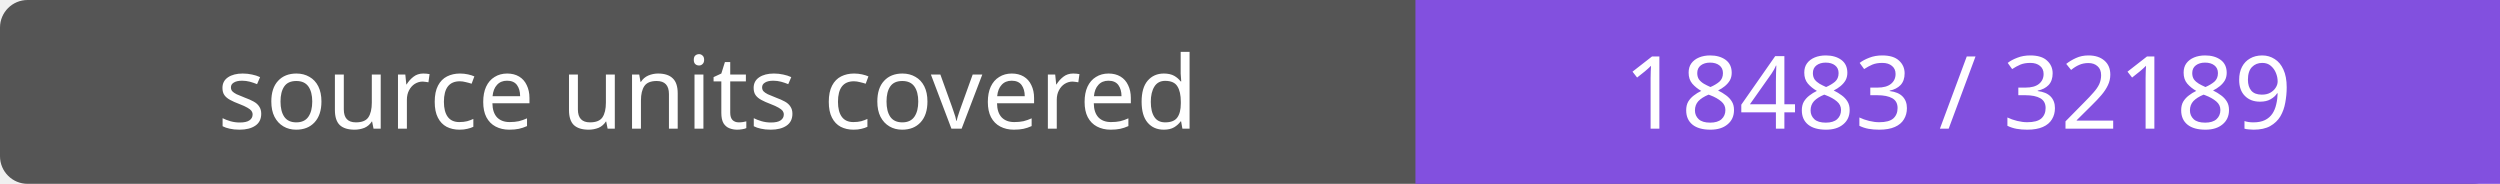
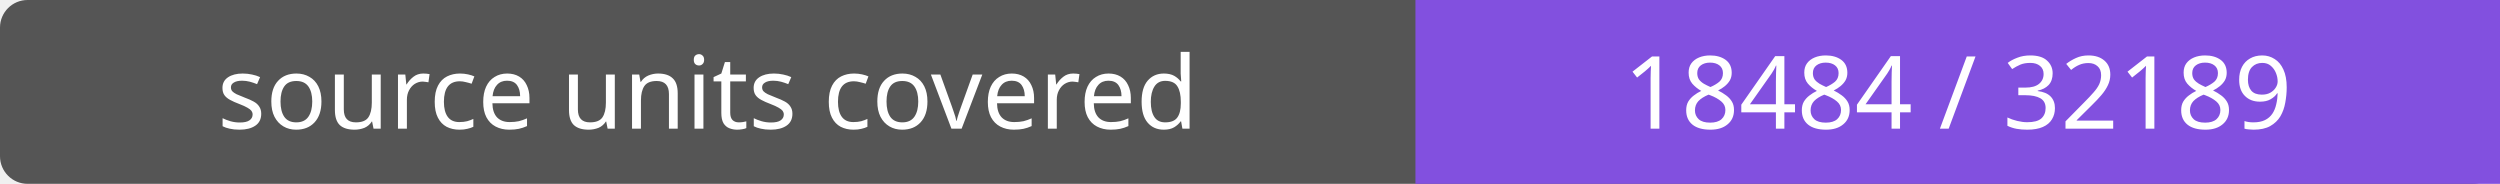
- <svg xmlns="http://www.w3.org/2000/svg" width="272" height="20" role="img" aria-label="source units covered: 18483 / 32189">
+ <svg xmlns="http://www.w3.org/2000/svg" width="272" height="20" role="img" aria-label="source units covered: 18484 / 32189">
  <rect width="272" height="20" rx="3" fill="#555" />
  <path fill="#8250df" d="M154 0h118v20H154z" />
  <g fill="#fff" text-anchor="middle" font-family="Verdana,sans-serif" font-size="11">
    <text x="77.0" y="14">source units covered</text>
-     <text x="213.0" y="14">18483 / 32189</text>
+     <text x="213.0" y="14">18484 / 32189</text>
  </g>
</svg>
